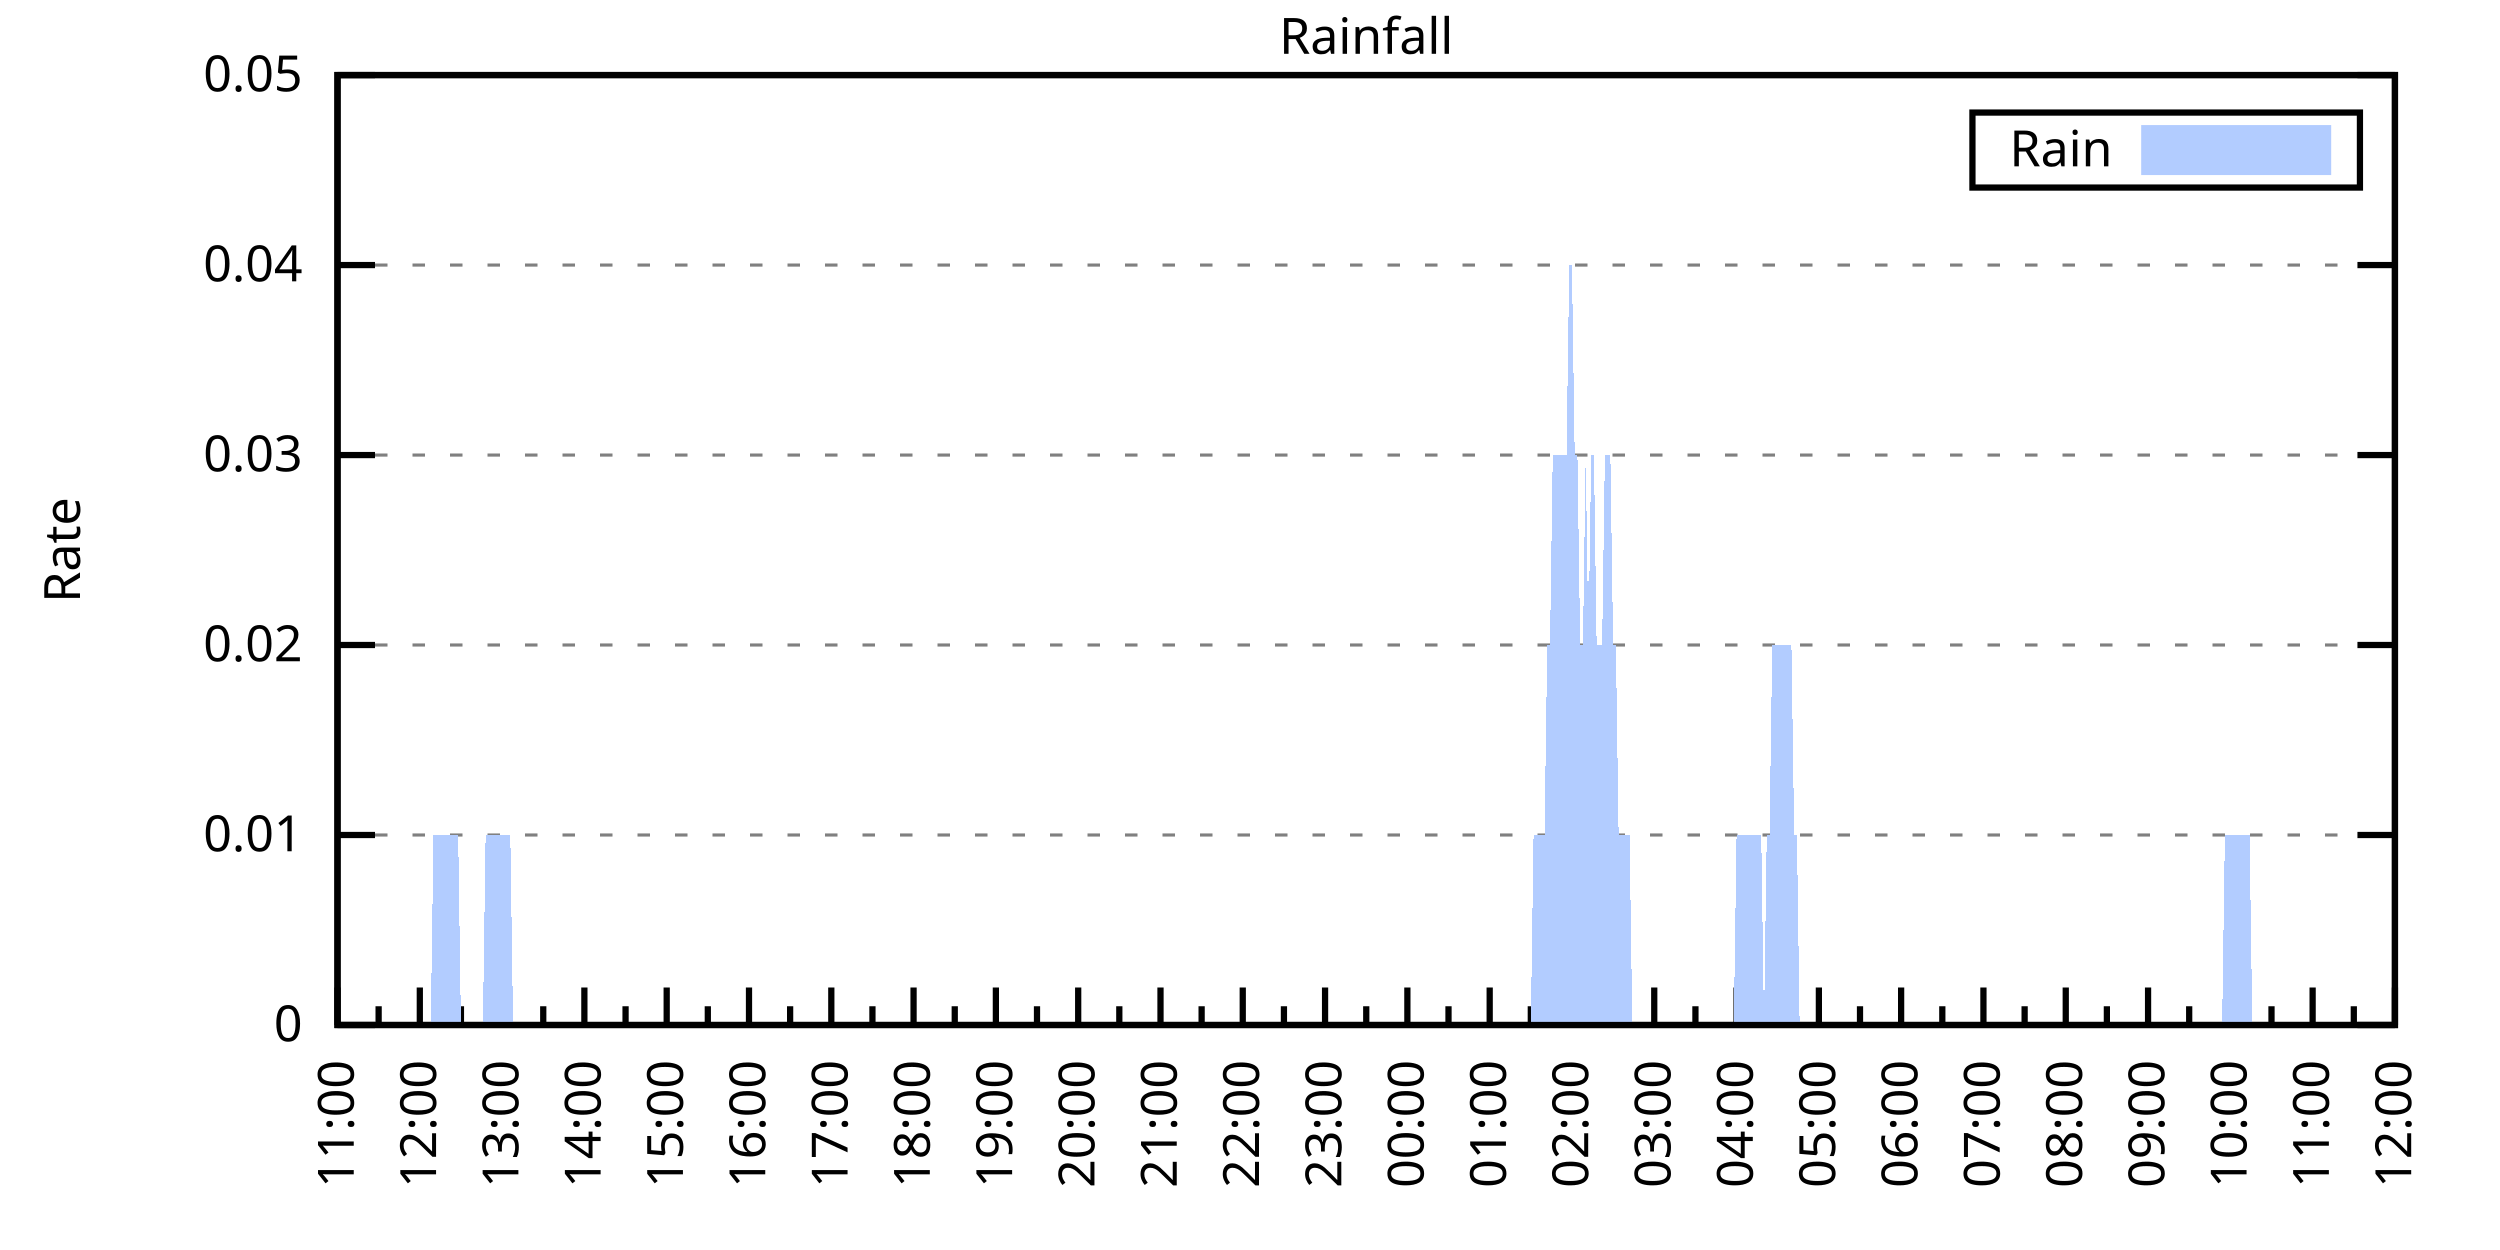
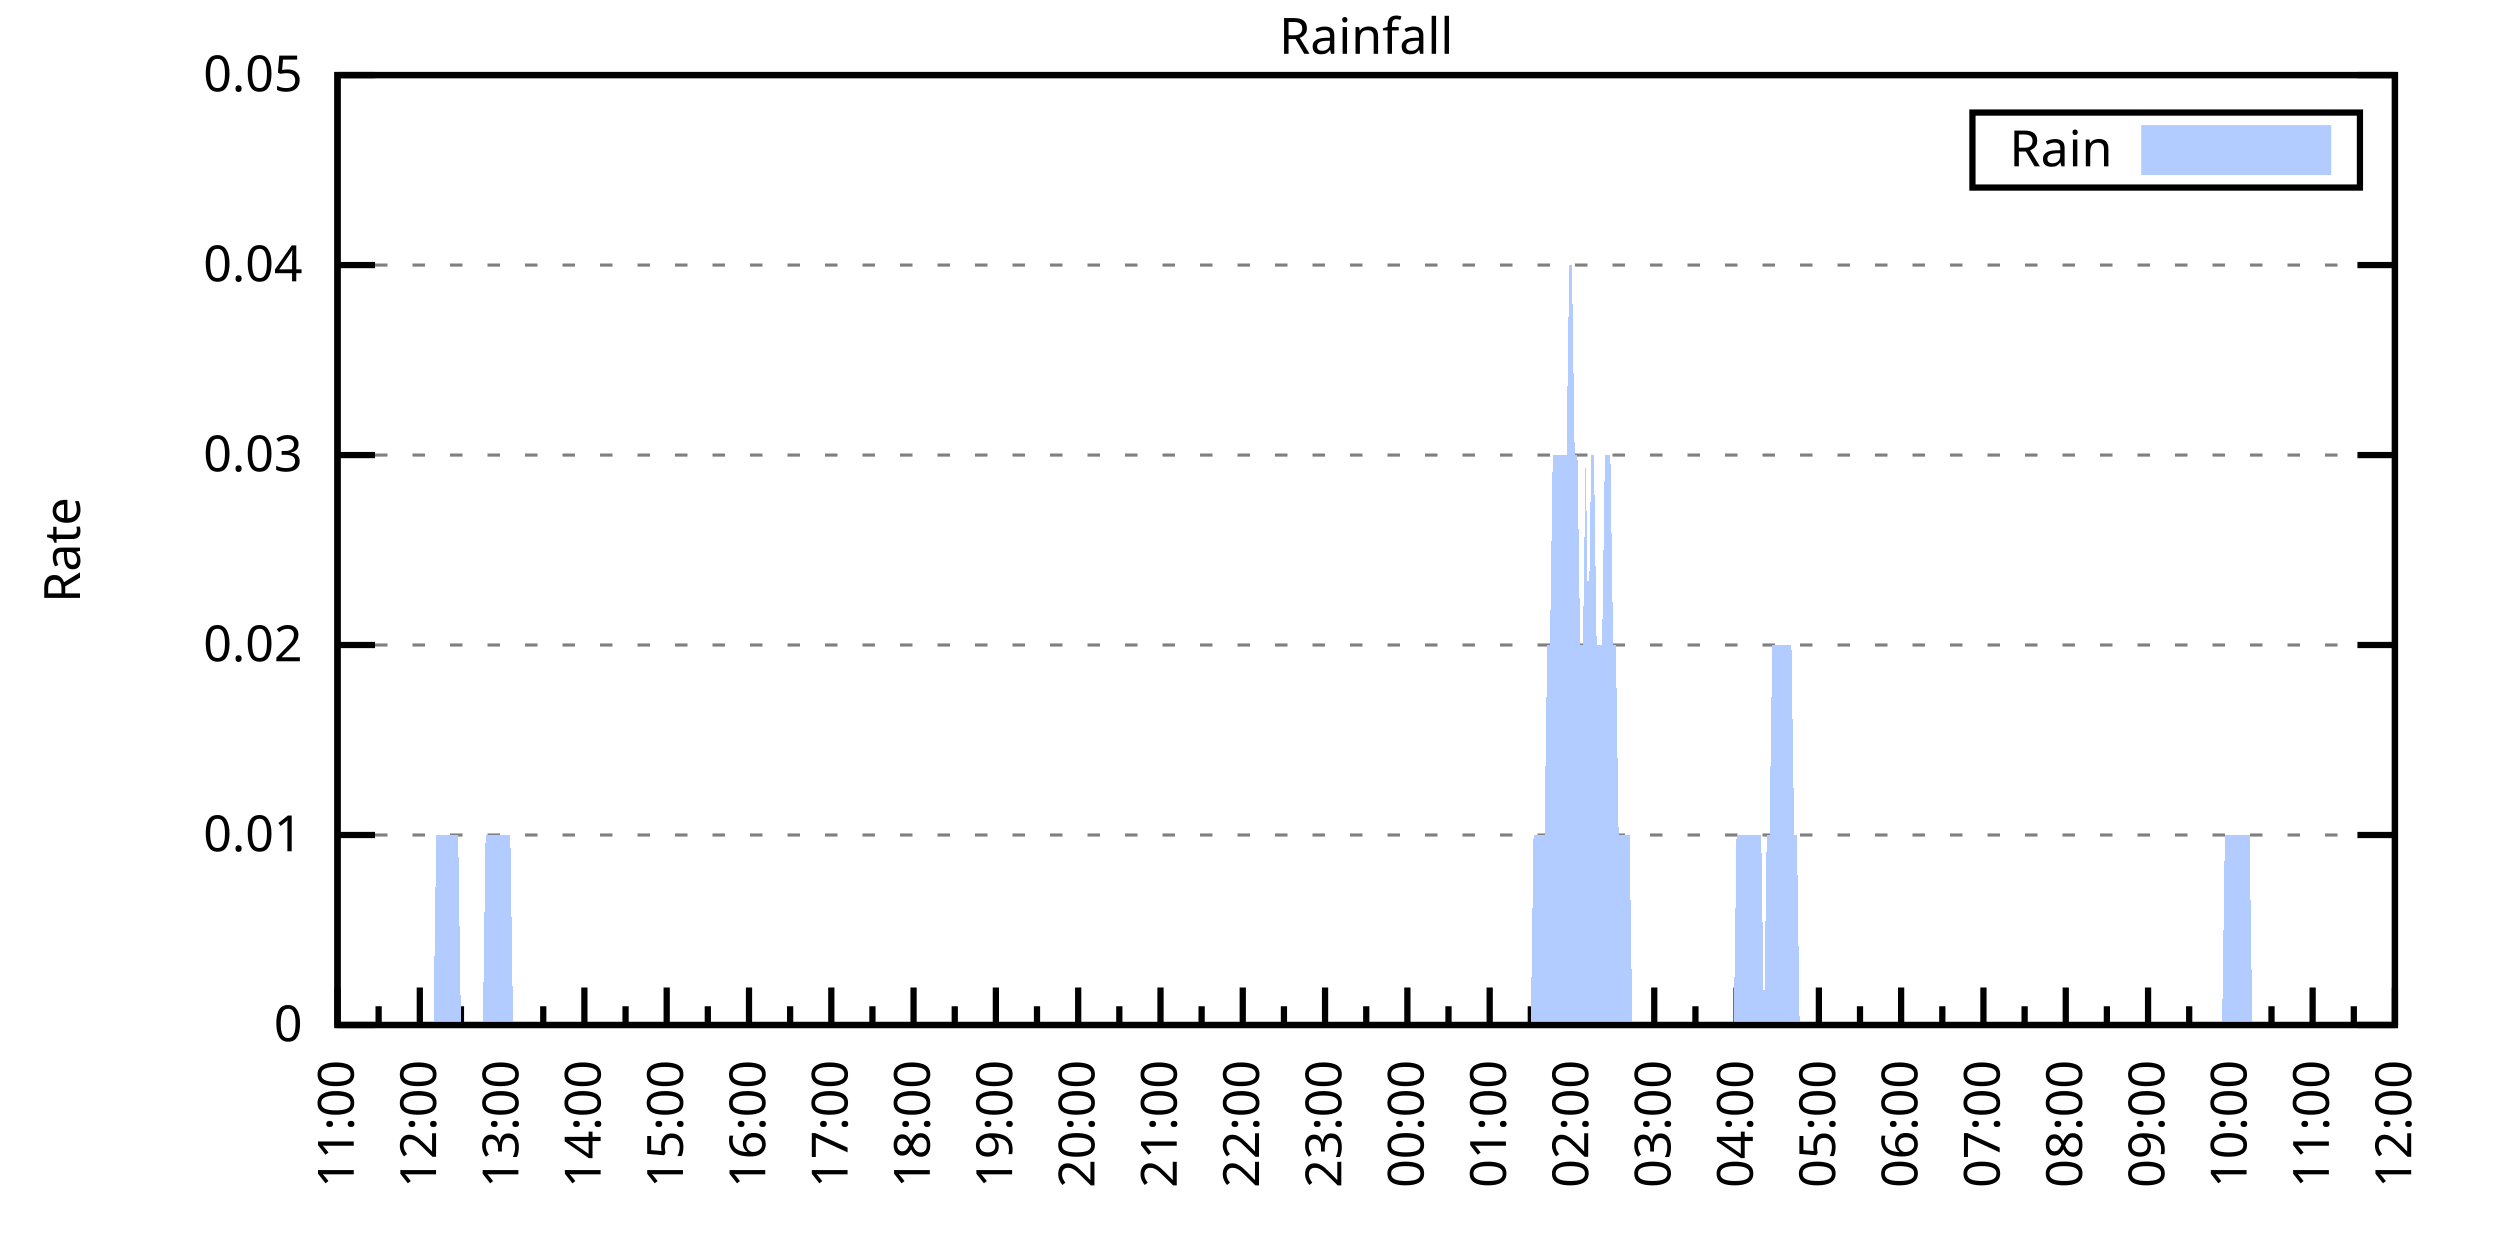
<svg xmlns="http://www.w3.org/2000/svg" xmlns:xlink="http://www.w3.org/1999/xlink" width="400" height="200" viewBox="0 0 400 200">
  <g id="gnuplot_canvas">
    <rect x="0" y="0" width="400" height="200" fill="none" />
    <defs>
      <circle id="gpDot" r="0.5" stroke-width="0.5" stroke="currentColor" />
      <path id="gpPt0" stroke-width="0.333" stroke="currentColor" d="M-1,0 h2 M0,-1 v2" />
      <path id="gpPt1" stroke-width="0.333" stroke="currentColor" d="M-1,-1 L1,1 M1,-1 L-1,1" />
      <path id="gpPt2" stroke-width="0.333" stroke="currentColor" d="M-1,0 L1,0 M0,-1 L0,1 M-1,-1 L1,1 M-1,1 L1,-1" />
      <rect id="gpPt3" stroke-width="0.333" stroke="currentColor" x="-1" y="-1" width="2" height="2" />
      <rect id="gpPt4" stroke-width="0.333" stroke="currentColor" fill="currentColor" x="-1" y="-1" width="2" height="2" />
      <circle id="gpPt5" stroke-width="0.333" stroke="currentColor" cx="0" cy="0" r="1" />
      <use xlink:href="#gpPt5" id="gpPt6" fill="currentColor" stroke="none" />
      <path id="gpPt7" stroke-width="0.333" stroke="currentColor" d="M0,-1.33 L-1.33,0.67 L1.33,0.67 z" />
      <use xlink:href="#gpPt7" id="gpPt8" fill="currentColor" stroke="none" />
      <use xlink:href="#gpPt7" id="gpPt9" stroke="currentColor" transform="rotate(180)" />
      <use xlink:href="#gpPt9" id="gpPt10" fill="currentColor" stroke="none" />
      <use xlink:href="#gpPt3" id="gpPt11" stroke="currentColor" transform="rotate(45)" />
      <use xlink:href="#gpPt11" id="gpPt12" fill="currentColor" stroke="none" />
      <path id="gpPt13" stroke-width="0.333" stroke="currentColor" d="M0,1.330 L1.265,0.411 L0.782,-1.067 L-0.782,-1.076 L-1.265,0.411 z" />
      <use xlink:href="#gpPt13" id="gpPt14" fill="currentColor" stroke="none" />
      <filter id="textbox" filterUnits="objectBoundingBox" x="0" y="0" height="1" width="1">
        <feFlood flood-color="white" flood-opacity="1" result="bgnd" />
        <feComposite in="SourceGraphic" in2="bgnd" operator="atop" />
      </filter>
      <filter id="greybox" filterUnits="objectBoundingBox" x="0" y="0" height="1" width="1">
        <feFlood flood-color="lightgrey" flood-opacity="1" result="grey" />
        <feComposite in="SourceGraphic" in2="grey" operator="atop" />
      </filter>
    </defs>
    <g fill="none" color="white" stroke="currentColor" stroke-width="1.00" stroke-linecap="butt" stroke-linejoin="miter">
</g>
    <g fill="none" color="black" stroke="currentColor" stroke-width="1.00" stroke-linecap="butt" stroke-linejoin="miter">
      <g stroke="none" shape-rendering="crispEdges">
        <polygon fill="rgb(255, 255, 255)" points="54.00,164.00 383.18,164.00 383.18,12.02 54.00,12.02 " />
      </g>
    </g>
    <g fill="none" color="black" stroke="currentColor" stroke-width="1.00" stroke-linecap="butt" stroke-linejoin="miter">
</g>
    <g fill="none" color="black" stroke="black" stroke-width="0.50" stroke-linecap="butt" stroke-linejoin="miter">
</g>
    <g fill="none" color="gray" stroke="currentColor" stroke-width="0.50" stroke-linecap="butt" stroke-linejoin="miter">
      <path stroke="gray" stroke-dasharray="2,4" class="gridline" d="M54.00,164.00 L383.19,164.00  " />
    </g>
    <g fill="none" color="gray" stroke="gray" stroke-width="1.00" stroke-linecap="butt" stroke-linejoin="miter">
</g>
    <g fill="none" color="black" stroke="currentColor" stroke-width="1.00" stroke-linecap="butt" stroke-linejoin="miter">
      <path stroke="black" d="M54.00,164.00 L60.00,164.00 M383.19,164.00 L377.19,164.00  " />
      <g transform="translate(48.40,166.60)" stroke="none" fill="black" font-family="Sans" font-size="8.00" text-anchor="end">
        <text>
          <tspan font-family="Sans"> 0</tspan>
        </text>
      </g>
    </g>
    <g fill="none" color="black" stroke="currentColor" stroke-width="1.00" stroke-linecap="butt" stroke-linejoin="miter">
</g>
    <g fill="none" color="black" stroke="black" stroke-width="0.50" stroke-linecap="butt" stroke-linejoin="miter">
</g>
    <g fill="none" color="gray" stroke="currentColor" stroke-width="0.50" stroke-linecap="butt" stroke-linejoin="miter">
      <path stroke="gray" stroke-dasharray="2,4" class="gridline" d="M54.00,133.60 L383.19,133.60  " />
    </g>
    <g fill="none" color="gray" stroke="gray" stroke-width="1.00" stroke-linecap="butt" stroke-linejoin="miter">
</g>
    <g fill="none" color="black" stroke="currentColor" stroke-width="1.00" stroke-linecap="butt" stroke-linejoin="miter">
      <path stroke="black" d="M54.00,133.60 L60.00,133.60 M383.19,133.60 L377.19,133.60  " />
      <g transform="translate(48.40,136.20)" stroke="none" fill="black" font-family="Sans" font-size="8.00" text-anchor="end">
        <text>
          <tspan font-family="Sans"> 0.01</tspan>
        </text>
      </g>
    </g>
    <g fill="none" color="black" stroke="currentColor" stroke-width="1.00" stroke-linecap="butt" stroke-linejoin="miter">
</g>
    <g fill="none" color="black" stroke="black" stroke-width="0.50" stroke-linecap="butt" stroke-linejoin="miter">
</g>
    <g fill="none" color="gray" stroke="currentColor" stroke-width="0.50" stroke-linecap="butt" stroke-linejoin="miter">
      <path stroke="gray" stroke-dasharray="2,4" class="gridline" d="M54.00,103.20 L383.19,103.20  " />
    </g>
    <g fill="none" color="gray" stroke="gray" stroke-width="1.00" stroke-linecap="butt" stroke-linejoin="miter">
</g>
    <g fill="none" color="black" stroke="currentColor" stroke-width="1.00" stroke-linecap="butt" stroke-linejoin="miter">
      <path stroke="black" d="M54.00,103.20 L60.00,103.20 M383.19,103.20 L377.19,103.20  " />
      <g transform="translate(48.40,105.80)" stroke="none" fill="black" font-family="Sans" font-size="8.00" text-anchor="end">
        <text>
          <tspan font-family="Sans"> 0.02</tspan>
        </text>
      </g>
    </g>
    <g fill="none" color="black" stroke="currentColor" stroke-width="1.00" stroke-linecap="butt" stroke-linejoin="miter">
</g>
    <g fill="none" color="black" stroke="black" stroke-width="0.50" stroke-linecap="butt" stroke-linejoin="miter">
</g>
    <g fill="none" color="gray" stroke="currentColor" stroke-width="0.50" stroke-linecap="butt" stroke-linejoin="miter">
      <path stroke="gray" stroke-dasharray="2,4" class="gridline" d="M54.00,72.81 L383.19,72.81  " />
    </g>
    <g fill="none" color="gray" stroke="gray" stroke-width="1.00" stroke-linecap="butt" stroke-linejoin="miter">
</g>
    <g fill="none" color="black" stroke="currentColor" stroke-width="1.00" stroke-linecap="butt" stroke-linejoin="miter">
      <path stroke="black" d="M54.00,72.81 L60.00,72.81 M383.19,72.81 L377.19,72.81  " />
      <g transform="translate(48.40,75.41)" stroke="none" fill="black" font-family="Sans" font-size="8.00" text-anchor="end">
        <text>
          <tspan font-family="Sans"> 0.03</tspan>
        </text>
      </g>
    </g>
    <g fill="none" color="black" stroke="currentColor" stroke-width="1.00" stroke-linecap="butt" stroke-linejoin="miter">
</g>
    <g fill="none" color="black" stroke="black" stroke-width="0.50" stroke-linecap="butt" stroke-linejoin="miter">
</g>
    <g fill="none" color="gray" stroke="currentColor" stroke-width="0.50" stroke-linecap="butt" stroke-linejoin="miter">
      <path stroke="gray" stroke-dasharray="2,4" class="gridline" d="M54.00,42.41 L383.19,42.41  " />
    </g>
    <g fill="none" color="gray" stroke="gray" stroke-width="1.00" stroke-linecap="butt" stroke-linejoin="miter">
</g>
    <g fill="none" color="black" stroke="currentColor" stroke-width="1.00" stroke-linecap="butt" stroke-linejoin="miter">
      <path stroke="black" d="M54.00,42.41 L60.00,42.41 M383.19,42.41 L377.19,42.41  " />
      <g transform="translate(48.40,45.01)" stroke="none" fill="black" font-family="Sans" font-size="8.00" text-anchor="end">
        <text>
          <tspan font-family="Sans"> 0.04</tspan>
        </text>
      </g>
    </g>
    <g fill="none" color="black" stroke="currentColor" stroke-width="1.00" stroke-linecap="butt" stroke-linejoin="miter">
</g>
    <g fill="none" color="black" stroke="black" stroke-width="0.50" stroke-linecap="butt" stroke-linejoin="miter">
</g>
    <g fill="none" color="gray" stroke="currentColor" stroke-width="0.50" stroke-linecap="butt" stroke-linejoin="miter">
      <path stroke="gray" stroke-dasharray="2,4" class="gridline" d="M54.00,12.01 L383.19,12.01  " />
    </g>
    <g fill="none" color="gray" stroke="gray" stroke-width="1.00" stroke-linecap="butt" stroke-linejoin="miter">
</g>
    <g fill="none" color="black" stroke="currentColor" stroke-width="1.00" stroke-linecap="butt" stroke-linejoin="miter">
      <path stroke="black" d="M54.00,12.01 L60.00,12.01 M383.19,12.01 L377.19,12.01  " />
      <g transform="translate(48.40,14.61)" stroke="none" fill="black" font-family="Sans" font-size="8.00" text-anchor="end">
        <text>
          <tspan font-family="Sans"> 0.05</tspan>
        </text>
      </g>
    </g>
    <g fill="none" color="black" stroke="currentColor" stroke-width="1.00" stroke-linecap="butt" stroke-linejoin="miter">
      <path stroke="black" d="M54.00,164.00 L54.00,158.00  " />
      <g transform="translate(56.60,169.60) rotate(270)" stroke="none" fill="black" font-family="Sans" font-size="8.00" text-anchor="end">
        <text>
          <tspan font-family="Sans">11:00</tspan>
        </text>
      </g>
    </g>
    <g fill="none" color="black" stroke="currentColor" stroke-width="1.00" stroke-linecap="butt" stroke-linejoin="miter">
      <path stroke="black" d="M60.58,164.00 L60.58,161.00 M67.17,164.00 L67.17,158.00  " />
      <g transform="translate(69.77,169.60) rotate(270)" stroke="none" fill="black" font-family="Sans" font-size="8.00" text-anchor="end">
        <text>
          <tspan font-family="Sans">12:00</tspan>
        </text>
      </g>
    </g>
    <g fill="none" color="black" stroke="currentColor" stroke-width="1.00" stroke-linecap="butt" stroke-linejoin="miter">
      <path stroke="black" d="M73.75,164.00 L73.75,161.00 M80.34,164.00 L80.34,158.00  " />
      <g transform="translate(82.94,169.60) rotate(270)" stroke="none" fill="black" font-family="Sans" font-size="8.00" text-anchor="end">
        <text>
          <tspan font-family="Sans">13:00</tspan>
        </text>
      </g>
    </g>
    <g fill="none" color="black" stroke="currentColor" stroke-width="1.00" stroke-linecap="butt" stroke-linejoin="miter">
      <path stroke="black" d="M86.92,164.00 L86.92,161.00 M93.50,164.00 L93.50,158.00  " />
      <g transform="translate(96.10,169.60) rotate(270)" stroke="none" fill="black" font-family="Sans" font-size="8.00" text-anchor="end">
        <text>
          <tspan font-family="Sans">14:00</tspan>
        </text>
      </g>
    </g>
    <g fill="none" color="black" stroke="currentColor" stroke-width="1.00" stroke-linecap="butt" stroke-linejoin="miter">
      <path stroke="black" d="M100.09,164.00 L100.09,161.00 M106.67,164.00 L106.67,158.00  " />
      <g transform="translate(109.27,169.60) rotate(270)" stroke="none" fill="black" font-family="Sans" font-size="8.00" text-anchor="end">
        <text>
          <tspan font-family="Sans">15:00</tspan>
        </text>
      </g>
    </g>
    <g fill="none" color="black" stroke="currentColor" stroke-width="1.00" stroke-linecap="butt" stroke-linejoin="miter">
      <path stroke="black" d="M113.25,164.00 L113.25,161.00 M119.84,164.00 L119.84,158.00  " />
      <g transform="translate(122.44,169.60) rotate(270)" stroke="none" fill="black" font-family="Sans" font-size="8.00" text-anchor="end">
        <text>
          <tspan font-family="Sans">16:00</tspan>
        </text>
      </g>
    </g>
    <g fill="none" color="black" stroke="currentColor" stroke-width="1.00" stroke-linecap="butt" stroke-linejoin="miter">
      <path stroke="black" d="M126.42,164.00 L126.42,161.00 M133.01,164.00 L133.01,158.00  " />
      <g transform="translate(135.61,169.60) rotate(270)" stroke="none" fill="black" font-family="Sans" font-size="8.00" text-anchor="end">
        <text>
          <tspan font-family="Sans">17:00</tspan>
        </text>
      </g>
    </g>
    <g fill="none" color="black" stroke="currentColor" stroke-width="1.00" stroke-linecap="butt" stroke-linejoin="miter">
      <path stroke="black" d="M139.59,164.00 L139.59,161.00 M146.17,164.00 L146.17,158.00  " />
      <g transform="translate(148.77,169.60) rotate(270)" stroke="none" fill="black" font-family="Sans" font-size="8.00" text-anchor="end">
        <text>
          <tspan font-family="Sans">18:00</tspan>
        </text>
      </g>
    </g>
    <g fill="none" color="black" stroke="currentColor" stroke-width="1.00" stroke-linecap="butt" stroke-linejoin="miter">
      <path stroke="black" d="M152.76,164.00 L152.76,161.00 M159.34,164.00 L159.34,158.00  " />
      <g transform="translate(161.94,169.60) rotate(270)" stroke="none" fill="black" font-family="Sans" font-size="8.00" text-anchor="end">
        <text>
          <tspan font-family="Sans">19:00</tspan>
        </text>
      </g>
    </g>
    <g fill="none" color="black" stroke="currentColor" stroke-width="1.00" stroke-linecap="butt" stroke-linejoin="miter">
      <path stroke="black" d="M165.92,164.00 L165.92,161.00 M172.51,164.00 L172.51,158.00  " />
      <g transform="translate(175.11,169.60) rotate(270)" stroke="none" fill="black" font-family="Sans" font-size="8.00" text-anchor="end">
        <text>
          <tspan font-family="Sans">20:00</tspan>
        </text>
      </g>
    </g>
    <g fill="none" color="black" stroke="currentColor" stroke-width="1.00" stroke-linecap="butt" stroke-linejoin="miter">
      <path stroke="black" d="M179.09,164.00 L179.09,161.00 M185.68,164.00 L185.68,158.00  " />
      <g transform="translate(188.28,169.60) rotate(270)" stroke="none" fill="black" font-family="Sans" font-size="8.00" text-anchor="end">
        <text>
          <tspan font-family="Sans">21:00</tspan>
        </text>
      </g>
    </g>
    <g fill="none" color="black" stroke="currentColor" stroke-width="1.00" stroke-linecap="butt" stroke-linejoin="miter">
      <path stroke="black" d="M192.26,164.00 L192.26,161.00 M198.84,164.00 L198.84,158.00  " />
      <g transform="translate(201.44,169.60) rotate(270)" stroke="none" fill="black" font-family="Sans" font-size="8.00" text-anchor="end">
        <text>
          <tspan font-family="Sans">22:00</tspan>
        </text>
      </g>
    </g>
    <g fill="none" color="black" stroke="currentColor" stroke-width="1.00" stroke-linecap="butt" stroke-linejoin="miter">
      <path stroke="black" d="M205.43,164.00 L205.43,161.00 M212.01,164.00 L212.01,158.00  " />
      <g transform="translate(214.61,169.60) rotate(270)" stroke="none" fill="black" font-family="Sans" font-size="8.00" text-anchor="end">
        <text>
          <tspan font-family="Sans">23:00</tspan>
        </text>
      </g>
    </g>
    <g fill="none" color="black" stroke="currentColor" stroke-width="1.00" stroke-linecap="butt" stroke-linejoin="miter">
      <path stroke="black" d="M218.60,164.00 L218.60,161.00 M225.18,164.00 L225.18,158.00  " />
      <g transform="translate(227.78,169.60) rotate(270)" stroke="none" fill="black" font-family="Sans" font-size="8.00" text-anchor="end">
        <text>
          <tspan font-family="Sans">00:00</tspan>
        </text>
      </g>
    </g>
    <g fill="none" color="black" stroke="currentColor" stroke-width="1.00" stroke-linecap="butt" stroke-linejoin="miter">
      <path stroke="black" d="M231.76,164.00 L231.76,161.00 M238.35,164.00 L238.35,158.00  " />
      <g transform="translate(240.95,169.60) rotate(270)" stroke="none" fill="black" font-family="Sans" font-size="8.00" text-anchor="end">
        <text>
          <tspan font-family="Sans">01:00</tspan>
        </text>
      </g>
    </g>
    <g fill="none" color="black" stroke="currentColor" stroke-width="1.00" stroke-linecap="butt" stroke-linejoin="miter">
      <path stroke="black" d="M244.93,164.00 L244.93,161.00 M251.51,164.00 L251.51,158.00  " />
      <g transform="translate(254.11,169.60) rotate(270)" stroke="none" fill="black" font-family="Sans" font-size="8.00" text-anchor="end">
        <text>
          <tspan font-family="Sans">02:00</tspan>
        </text>
      </g>
    </g>
    <g fill="none" color="black" stroke="currentColor" stroke-width="1.00" stroke-linecap="butt" stroke-linejoin="miter">
      <path stroke="black" d="M258.10,164.00 L258.10,161.00 M264.68,164.00 L264.68,158.00  " />
      <g transform="translate(267.28,169.60) rotate(270)" stroke="none" fill="black" font-family="Sans" font-size="8.00" text-anchor="end">
        <text>
          <tspan font-family="Sans">03:00</tspan>
        </text>
      </g>
    </g>
    <g fill="none" color="black" stroke="currentColor" stroke-width="1.00" stroke-linecap="butt" stroke-linejoin="miter">
      <path stroke="black" d="M271.27,164.00 L271.27,161.00 M277.85,164.00 L277.85,158.00  " />
      <g transform="translate(280.45,169.60) rotate(270)" stroke="none" fill="black" font-family="Sans" font-size="8.00" text-anchor="end">
        <text>
          <tspan font-family="Sans">04:00</tspan>
        </text>
      </g>
    </g>
    <g fill="none" color="black" stroke="currentColor" stroke-width="1.00" stroke-linecap="butt" stroke-linejoin="miter">
      <path stroke="black" d="M284.43,164.00 L284.43,161.00 M291.02,164.00 L291.02,158.00  " />
      <g transform="translate(293.62,169.60) rotate(270)" stroke="none" fill="black" font-family="Sans" font-size="8.00" text-anchor="end">
        <text>
          <tspan font-family="Sans">05:00</tspan>
        </text>
      </g>
    </g>
    <g fill="none" color="black" stroke="currentColor" stroke-width="1.00" stroke-linecap="butt" stroke-linejoin="miter">
      <path stroke="black" d="M297.60,164.00 L297.60,161.00 M304.18,164.00 L304.18,158.00  " />
      <g transform="translate(306.78,169.60) rotate(270)" stroke="none" fill="black" font-family="Sans" font-size="8.00" text-anchor="end">
        <text>
          <tspan font-family="Sans">06:00</tspan>
        </text>
      </g>
    </g>
    <g fill="none" color="black" stroke="currentColor" stroke-width="1.00" stroke-linecap="butt" stroke-linejoin="miter">
      <path stroke="black" d="M310.77,164.00 L310.77,161.00 M317.35,164.00 L317.35,158.00  " />
      <g transform="translate(319.95,169.60) rotate(270)" stroke="none" fill="black" font-family="Sans" font-size="8.00" text-anchor="end">
        <text>
          <tspan font-family="Sans">07:00</tspan>
        </text>
      </g>
    </g>
    <g fill="none" color="black" stroke="currentColor" stroke-width="1.00" stroke-linecap="butt" stroke-linejoin="miter">
      <path stroke="black" d="M323.94,164.00 L323.94,161.00 M330.52,164.00 L330.52,158.00  " />
      <g transform="translate(333.12,169.60) rotate(270)" stroke="none" fill="black" font-family="Sans" font-size="8.00" text-anchor="end">
        <text>
          <tspan font-family="Sans">08:00</tspan>
        </text>
      </g>
    </g>
    <g fill="none" color="black" stroke="currentColor" stroke-width="1.00" stroke-linecap="butt" stroke-linejoin="miter">
      <path stroke="black" d="M337.10,164.00 L337.10,161.00 M343.69,164.00 L343.69,158.00  " />
      <g transform="translate(346.29,169.60) rotate(270)" stroke="none" fill="black" font-family="Sans" font-size="8.00" text-anchor="end">
        <text>
          <tspan font-family="Sans">09:00</tspan>
        </text>
      </g>
    </g>
    <g fill="none" color="black" stroke="currentColor" stroke-width="1.00" stroke-linecap="butt" stroke-linejoin="miter">
      <path stroke="black" d="M350.27,164.00 L350.27,161.00 M356.85,164.00 L356.85,158.00  " />
      <g transform="translate(359.45,169.60) rotate(270)" stroke="none" fill="black" font-family="Sans" font-size="8.00" text-anchor="end">
        <text>
          <tspan font-family="Sans">10:00</tspan>
        </text>
      </g>
    </g>
    <g fill="none" color="black" stroke="currentColor" stroke-width="1.00" stroke-linecap="butt" stroke-linejoin="miter">
      <path stroke="black" d="M363.44,164.00 L363.44,161.00 M370.02,164.00 L370.02,158.00  " />
      <g transform="translate(372.62,169.60) rotate(270)" stroke="none" fill="black" font-family="Sans" font-size="8.00" text-anchor="end">
        <text>
          <tspan font-family="Sans">11:00</tspan>
        </text>
      </g>
    </g>
    <g fill="none" color="black" stroke="currentColor" stroke-width="1.00" stroke-linecap="butt" stroke-linejoin="miter">
      <path stroke="black" d="M376.61,164.00 L376.61,161.00 M383.19,164.00 L383.19,158.00  " />
      <g transform="translate(385.79,169.60) rotate(270)" stroke="none" fill="black" font-family="Sans" font-size="8.00" text-anchor="end">
        <text>
          <tspan font-family="Sans">12:00</tspan>
        </text>
      </g>
    </g>
    <g fill="none" color="black" stroke="currentColor" stroke-width="1.00" stroke-linecap="butt" stroke-linejoin="miter">
</g>
    <g fill="none" color="black" stroke="currentColor" stroke-width="1.00" stroke-linecap="butt" stroke-linejoin="miter">
      <path stroke="black" d="M54.00,12.01 L54.00,164.00 L383.19,164.00 L383.19,12.01 L54.00,12.01 Z  " />
    </g>
    <g fill="none" color="black" stroke="currentColor" stroke-width="1.00" stroke-linecap="butt" stroke-linejoin="miter">
      <g transform="translate(12.80,88.01) rotate(270)" stroke="none" fill="black" font-family="Sans" font-size="8.00" text-anchor="middle">
        <text>
          <tspan font-family="Sans">Rate</tspan>
        </text>
      </g>
    </g>
    <g fill="none" color="black" stroke="currentColor" stroke-width="1.00" stroke-linecap="butt" stroke-linejoin="miter">
</g>
    <g fill="none" color="black" stroke="currentColor" stroke-width="1.00" stroke-linecap="butt" stroke-linejoin="miter">
      <path stroke="black" d="M315.59,30.01 L315.59,18.01 L377.59,18.01 L377.59,30.01 L315.59,30.01 Z  " />
    </g>
    <g id="Rainfall_plot_1">
      <g fill="none" color="white" stroke="black" stroke-width="2.00" stroke-linecap="butt" stroke-linejoin="miter">
</g>
      <g fill="none" color="black" stroke="currentColor" stroke-width="2.00" stroke-linecap="butt" stroke-linejoin="miter">
        <g transform="translate(337.99,26.61)" stroke="none" fill="black" font-family="Sans" font-size="8.00" text-anchor="end">
          <text>
            <tspan font-family="Sans">Rain</tspan>
          </text>
        </g>
      </g>
      <g fill="none" color="black" stroke="currentColor" stroke-width="2.00" stroke-linecap="butt" stroke-linejoin="miter">
        <g stroke="none" shape-rendering="crispEdges">
          <polygon fill="rgb(178, 204, 255)" points="343.59,27.01 371.99,27.01 371.99,21.01 343.59,21.01 " />
        </g>
        <path stroke="rgb(178, 204, 255)" d="M343.59,27.01 L371.99,27.01 L371.99,21.01 L343.59,21.01 L343.59,27.01 Z  " />
      </g>
      <g fill="none" color="black" stroke="currentColor" stroke-width="2.00" stroke-linecap="butt" stroke-linejoin="miter">
        <g stroke="none" shape-rendering="crispEdges">
-           <polygon fill="rgb(178, 204, 255)" points="63.22,164.00 63.66,164.00 64.10,164.00 64.53,164.00 64.97,164.00 65.41,164.00 65.85,164.00 66.29,164.00 66.73,164.00 67.17,164.00 67.61,164.00 68.05,164.00 68.48,164.00 68.92,164.00 69.36,133.60 69.80,133.60 70.24,133.60 70.68,133.60 71.12,133.60 71.56,133.60 72.00,133.60 72.43,133.60 72.87,133.60 73.31,133.60 73.75,164.00 74.19,164.00 74.63,164.00 75.07,164.00 75.51,164.00 75.95,164.00 76.38,164.00 76.82,164.00 77.26,164.00 77.70,133.60 78.14,133.60 78.58,133.60 79.02,133.60 79.46,133.60 79.90,133.60 80.34,133.60 80.77,133.60 81.21,133.60 81.65,133.60 82.09,164.00 82.53,164.00 82.97,164.00 83.41,164.00 83.85,164.00 84.29,164.00 84.72,164.00 85.16,164.00 85.60,164.00 86.04,164.00 86.48,164.00 86.92,164.00 87.36,164.00 87.80,164.00 88.24,164.00 88.67,164.00 89.11,164.00 89.55,164.00 89.99,164.00 90.43,164.00 90.87,164.00 91.31,164.00 91.75,164.00 92.19,164.00 92.62,164.00 93.06,164.00 93.50,164.00 93.94,164.00 94.38,164.00 94.82,164.00 95.26,164.00 95.70,164.00 96.14,164.00 96.58,164.00 97.01,164.00 97.45,164.00 97.89,164.00 98.33,164.00 98.77,164.00 99.21,164.00 99.65,164.00 100.09,164.00 100.53,164.00 100.96,164.00 101.40,164.00 101.84,164.00 102.28,164.00 102.72,164.00 103.16,164.00 103.60,164.00 104.04,164.00 104.48,164.00 104.91,164.00 105.35,164.00 105.79,164.00 106.23,164.00 106.67,164.00 107.11,164.00 107.55,164.00 107.99,164.00 108.43,164.00 108.87,164.00 109.30,164.00 109.74,164.00 110.18,164.00 110.62,164.00 111.06,164.00 111.50,164.00 111.94,164.00 112.38,164.00 112.82,164.00 113.25,164.00 113.69,164.00 114.13,164.00 114.57,164.00 115.01,164.00 115.45,164.00 115.89,164.00 116.33,164.00 116.77,164.00 117.20,164.00 117.64,164.00 118.08,164.00 118.52,164.00 118.96,164.00 119.40,164.00 119.84,164.00 120.28,164.00 120.72,164.00 121.15,164.00 121.59,164.00 122.03,164.00 122.47,164.00 122.91,164.00 123.35,164.00 123.79,164.00 124.23,164.00 124.67,164.00 125.11,164.00 125.54,164.00 125.98,164.00 126.42,164.00 126.86,164.00 127.30,164.00 127.74,164.00 128.18,164.00 128.62,164.00 129.06,164.00 129.49,164.00 129.93,164.00 130.37,164.00 130.81,164.00 131.25,164.00 131.69,164.00 132.13,164.00 132.57,164.00 133.01,164.00 133.44,164.00 133.88,164.00 134.32,164.00 134.76,164.00 135.20,164.00 135.64,164.00 136.08,164.00 136.52,164.00 136.96,164.00 137.39,164.00 137.83,164.00 138.27,164.00 138.71,164.00 139.15,164.00 139.59,164.00 140.03,164.00 140.47,164.00 140.91,164.00 141.35,164.00 141.78,164.00 142.22,164.00 142.66,164.00 143.10,164.00 143.54,164.00 143.98,164.00 144.42,164.00 144.86,164.00 145.30,164.00 145.73,164.00 146.17,164.00 146.61,164.00 147.05,164.00 147.49,164.00 147.93,164.00 148.37,164.00 148.81,164.00 149.25,164.00 149.68,164.00 150.12,164.00 150.56,164.00 151.00,164.00 151.44,164.00 151.88,164.00 152.32,164.00 152.76,164.00 153.20,164.00 153.63,164.00 154.07,164.00 154.51,164.00 154.95,164.00 155.39,164.00 155.83,164.00 156.27,164.00 156.71,164.00 157.15,164.00 157.59,164.00 158.02,164.00 158.46,164.00 158.90,164.00 159.34,164.00 159.78,164.00 160.22,164.00 160.66,164.00 161.10,164.00 161.54,164.00 161.97,164.00 162.41,164.00 162.85,164.00 163.29,164.00 163.73,164.00 164.17,164.00 164.61,164.00 165.05,164.00 165.49,164.00 165.92,164.00 166.36,164.00 166.80,164.00 167.24,164.00 167.68,164.00 168.12,164.00 168.56,164.00 169.00,164.00 169.44,164.00 169.87,164.00 170.31,164.00 170.75,164.00 171.19,164.00 171.63,164.00 172.07,164.00 172.51,164.00 172.95,164.00 173.39,164.00 173.83,164.00 174.26,164.00 174.70,164.00 175.14,164.00 175.58,164.00 176.02,164.00 176.46,164.00 176.90,164.00 177.34,164.00 177.78,164.00 178.21,164.00 178.65,164.00 179.09,164.00 179.53,164.00 179.97,164.00 180.41,164.00 180.85,164.00 181.29,164.00 181.73,164.00 182.16,164.00 182.60,164.00 183.04,164.00 183.48,164.00 183.92,164.00 184.36,164.00 184.80,164.00 185.24,164.00 185.68,164.00 186.11,164.00 186.55,164.00 186.99,164.00 187.43,164.00 187.87,164.00 188.31,164.00 188.75,164.00 189.19,164.00 189.63,164.00 190.07,164.00 190.50,164.00 190.94,164.00 191.38,164.00 191.82,164.00 192.26,164.00 192.70,164.00 193.14,164.00 193.58,164.00 194.02,164.00 194.45,164.00 194.89,164.00 195.33,164.00 195.77,164.00 196.21,164.00 196.65,164.00 197.09,164.00 197.53,164.00 197.97,164.00 198.40,164.00 198.84,164.00 199.28,164.00 199.72,164.00 200.16,164.00 200.60,164.00 201.04,164.00 201.48,164.00 201.92,164.00 202.35,164.00 202.79,164.00 203.23,164.00 203.67,164.00 204.11,164.00 204.55,164.00 204.99,164.00 205.43,164.00 205.87,164.00 206.31,164.00 206.74,164.00 207.18,164.00 207.62,164.00 208.06,164.00 208.50,164.00 208.94,164.00 209.38,164.00 209.82,164.00 210.26,164.00 210.69,164.00 211.13,164.00 211.57,164.00 212.01,164.00 212.45,164.00 212.89,164.00 213.33,164.00 213.77,164.00 214.21,164.00 214.64,164.00 215.08,164.00 215.52,164.00 215.96,164.00 216.40,164.00 216.84,164.00 217.28,164.00 217.72,164.00 218.16,164.00 218.60,164.00 219.03,164.00 219.47,164.00 219.91,164.00 220.35,164.00 220.79,164.00 221.23,164.00 221.67,164.00 222.11,164.00 222.55,164.00 222.98,164.00 223.42,164.00 223.86,164.00 224.30,164.00 224.74,164.00 225.18,164.00 225.62,164.00 226.06,164.00 226.50,164.00 226.93,164.00 227.37,164.00 227.81,164.00 228.25,164.00 228.69,164.00 229.13,164.00 229.57,164.00 230.01,164.00 230.45,164.00 230.88,164.00 231.32,164.00 231.76,164.00 232.20,164.00 232.64,164.00 233.08,164.00 233.52,164.00 233.96,164.00 234.40,164.00 234.84,164.00 235.27,164.00 235.71,164.00 236.15,164.00 236.59,164.00 237.03,164.00 237.47,164.00 237.91,164.00 238.35,164.00 238.79,164.00 239.22,164.00 239.66,164.00 240.10,164.00 240.54,164.00 240.98,164.00 241.42,164.00 241.86,164.00 242.30,164.00 242.74,164.00 243.17,164.00 243.61,164.00 244.05,164.00 244.49,164.00 244.93,164.00 245.37,133.60 245.81,133.60 246.25,133.60 246.69,133.60 247.12,133.60 247.56,103.20 248.00,103.20 248.44,72.81 248.88,72.81 249.32,72.81 249.76,72.81 250.20,72.81 250.64,72.81 251.08,42.41 251.51,42.41 251.95,72.81 252.39,72.81 252.83,103.20 253.27,103.20 253.71,72.81 254.15,103.20 254.59,72.81 255.03,72.81 255.46,103.20 255.90,103.20 256.34,103.20 256.78,72.81 257.22,72.81 257.66,72.81 258.10,103.20 258.54,103.20 258.98,133.60 259.41,133.60 259.85,133.60 260.29,133.60 260.73,133.60 261.17,164.00 261.61,164.00 262.05,164.00 262.49,164.00 262.93,164.00 263.36,164.00 263.80,164.00 264.24,164.00 264.68,164.00 265.12,164.00 265.56,164.00 266.00,164.00 266.44,164.00 266.88,164.00 267.32,164.00 267.75,164.00 268.19,164.00 268.63,164.00 269.07,164.00 269.51,164.00 269.95,164.00 270.39,164.00 270.83,164.00 271.27,164.00 271.70,164.00 272.14,164.00 272.58,164.00 273.02,164.00 273.46,164.00 273.90,164.00 274.34,164.00 274.78,164.00 275.22,164.00 275.65,164.00 276.09,164.00 276.53,164.00 276.97,164.00 277.41,164.00 277.85,133.60 278.29,133.60 278.73,133.60 279.17,133.60 279.60,133.60 280.04,133.60 280.48,133.60 280.92,133.60 281.36,133.60 281.80,133.60 282.24,164.00 282.68,133.60 283.12,133.60 283.56,103.20 283.99,103.20 284.43,103.20 284.87,103.20 285.31,103.20 285.75,103.20 286.19,103.20 286.63,103.20 287.07,133.60 287.51,133.60 287.94,164.00 288.38,164.00 288.82,164.00 289.26,164.00 289.70,164.00 290.14,164.00 290.58,164.00 291.02,164.00 291.46,164.00 291.89,164.00 292.33,164.00 292.77,164.00 293.21,164.00 293.65,164.00 294.09,164.00 294.53,164.00 294.97,164.00 295.41,164.00 295.84,164.00 296.28,164.00 296.72,164.00 297.16,164.00 297.60,164.00 298.04,164.00 298.48,164.00 298.92,164.00 299.36,164.00 299.80,164.00 300.23,164.00 300.67,164.00 301.11,164.00 301.55,164.00 301.99,164.00 302.43,164.00 302.87,164.00 303.31,164.00 303.75,164.00 304.18,164.00 304.62,164.00 305.06,164.00 305.50,164.00 305.94,164.00 306.38,164.00 306.82,164.00 307.26,164.00 307.70,164.00 308.13,164.00 308.57,164.00 309.01,164.00 309.45,164.00 309.89,164.00 310.33,164.00 310.77,164.00 311.21,164.00 311.65,164.00 312.08,164.00 312.52,164.00 312.96,164.00 313.40,164.00 313.84,164.00 314.28,164.00 314.72,164.00 315.16,164.00 315.60,164.00 316.04,164.00 316.47,164.00 316.91,164.00 317.35,164.00 317.79,164.00 318.23,164.00 318.67,164.00 319.11,164.00 319.55,164.00 319.99,164.00 320.42,164.00 320.86,164.00 321.30,164.00 321.74,164.00 322.18,164.00 322.62,164.00 323.06,164.00 323.50,164.00 323.94,164.00 324.37,164.00 324.81,164.00 325.25,164.00 325.69,164.00 326.13,164.00 326.57,164.00 327.01,164.00 327.45,164.00 327.89,164.00 328.33,164.00 328.76,164.00 329.20,164.00 329.64,164.00 330.08,164.00 330.52,164.00 330.96,164.00 331.40,164.00 331.84,164.00 332.28,164.00 332.71,164.00 333.15,164.00 333.59,164.00 334.03,164.00 334.47,164.00 334.91,164.00 335.35,164.00 335.79,164.00 336.23,164.00 336.66,164.00 337.10,164.00 337.54,164.00 337.98,164.00 338.42,164.00 338.86,164.00 339.30,164.00 339.74,164.00 340.18,164.00 340.61,164.00 341.05,164.00 341.49,164.00 341.93,164.00 342.37,164.00 342.81,164.00 343.25,164.00 343.69,164.00 344.13,164.00 344.57,164.00 345.00,164.00 345.44,164.00 345.88,164.00 346.32,164.00 346.76,164.00 347.20,164.00 347.64,164.00 348.08,164.00 348.52,164.00 348.95,164.00 349.39,164.00 349.83,164.00 350.27,164.00 350.71,164.00 351.15,164.00 351.59,164.00 352.03,164.00 352.47,164.00 352.90,164.00 353.34,164.00 353.78,164.00 354.22,164.00 354.66,164.00 355.10,164.00 355.54,164.00 355.98,133.60 356.42,133.60 356.85,133.60 357.29,133.60 357.73,133.60 358.17,133.60 358.61,133.60 359.05,133.60 359.49,133.60 359.93,133.60 360.37,164.00 360.81,164.00 361.24,164.00 361.68,164.00 362.12,164.00 362.56,164.00 363.00,164.00 363.44,164.00 363.88,164.00 364.32,164.00 364.76,164.00 365.19,164.00 365.63,164.00 366.07,164.00 366.51,164.00 366.95,164.00 367.39,164.00 367.83,164.00 368.27,164.00 368.71,164.00 369.14,164.00 369.58,164.00 370.02,164.00 370.46,164.00 370.90,164.00 371.34,164.00 371.78,164.00 372.22,164.00 372.66,164.00 373.09,164.00 373.53,164.00 373.97,164.00 374.41,164.00 374.85,164.00 375.29,164.00 375.73,164.00 376.17,164.00 376.61,164.00 377.05,164.00 377.48,164.00 377.92,164.00 378.36,164.00 378.80,164.00 378.80,164.00 63.22,164.00 " />
+           <polygon fill="rgb(178, 204, 255)" points="65.41,164.00 65.85,164.00 66.29,164.00 66.73,164.00 67.17,164.00 67.61,164.00 68.05,164.00 68.48,164.00 68.92,164.00 69.36,164.00 69.80,133.60 70.24,133.60 70.68,133.60 71.12,133.60 71.56,133.60 72.00,133.60 72.43,133.60 72.87,133.60 73.31,133.60 73.75,164.00 74.19,164.00 74.63,164.00 75.07,164.00 75.51,164.00 75.95,164.00 76.38,164.00 76.82,164.00 77.26,164.00 77.70,133.60 78.14,133.60 78.58,133.60 79.02,133.60 79.46,133.60 79.90,133.60 80.34,133.60 80.77,133.60 81.21,133.60 81.65,133.60 82.09,164.00 82.53,164.00 82.97,164.00 83.41,164.00 83.85,164.00 84.29,164.00 84.72,164.00 85.16,164.00 85.60,164.00 86.04,164.00 86.48,164.00 86.92,164.00 87.36,164.00 87.80,164.00 88.24,164.00 88.67,164.00 89.11,164.00 89.55,164.00 89.99,164.00 90.43,164.00 90.87,164.00 91.31,164.00 91.75,164.00 92.19,164.00 92.62,164.00 93.06,164.00 93.50,164.00 93.94,164.00 94.38,164.00 94.82,164.00 95.26,164.00 95.70,164.00 96.14,164.00 96.58,164.00 97.01,164.00 97.45,164.00 97.89,164.00 98.33,164.00 98.77,164.00 99.21,164.00 99.65,164.00 100.09,164.00 100.53,164.00 100.96,164.00 101.40,164.00 101.84,164.00 102.28,164.00 102.72,164.00 103.16,164.00 103.60,164.00 104.04,164.00 104.48,164.00 104.91,164.00 105.35,164.00 105.79,164.00 106.23,164.00 106.67,164.00 107.11,164.00 107.55,164.00 107.99,164.00 108.43,164.00 108.87,164.00 109.30,164.00 109.74,164.00 110.18,164.00 110.62,164.00 111.06,164.00 111.50,164.00 111.94,164.00 112.38,164.00 112.82,164.00 113.25,164.00 113.69,164.00 114.13,164.00 114.57,164.00 115.01,164.00 115.45,164.00 115.89,164.00 116.33,164.00 116.77,164.00 117.20,164.00 117.64,164.00 118.08,164.00 118.52,164.00 118.96,164.00 119.40,164.00 119.84,164.00 120.28,164.00 120.72,164.00 121.15,164.00 121.59,164.00 122.03,164.00 122.47,164.00 122.91,164.00 123.35,164.00 123.79,164.00 124.23,164.00 124.67,164.00 125.11,164.00 125.54,164.00 125.98,164.00 126.42,164.00 126.86,164.00 127.30,164.00 127.74,164.00 128.18,164.00 128.62,164.00 129.06,164.00 129.49,164.00 129.93,164.00 130.37,164.00 130.81,164.00 131.25,164.00 131.69,164.00 132.13,164.00 132.57,164.00 133.01,164.00 133.44,164.00 133.88,164.00 134.32,164.00 134.76,164.00 135.20,164.00 135.64,164.00 136.08,164.00 136.52,164.00 136.96,164.00 137.39,164.00 137.83,164.00 138.27,164.00 138.71,164.00 139.15,164.00 139.59,164.00 140.03,164.00 140.47,164.00 140.91,164.00 141.35,164.00 141.78,164.00 142.22,164.00 142.66,164.00 143.10,164.00 143.54,164.00 143.98,164.00 144.42,164.00 144.86,164.00 145.30,164.00 145.73,164.00 146.17,164.00 146.61,164.00 147.05,164.00 147.49,164.00 147.93,164.00 148.37,164.00 148.81,164.00 149.25,164.00 149.68,164.00 150.12,164.00 150.56,164.00 151.00,164.00 151.44,164.00 151.88,164.00 152.32,164.00 152.76,164.00 153.20,164.00 153.63,164.00 154.07,164.00 154.51,164.00 154.95,164.00 155.39,164.00 155.83,164.00 156.27,164.00 156.71,164.00 157.15,164.00 157.59,164.00 158.02,164.00 158.46,164.00 158.90,164.00 159.34,164.00 159.78,164.00 160.22,164.00 160.66,164.00 161.10,164.00 161.54,164.00 161.97,164.00 162.41,164.00 162.85,164.00 163.29,164.00 163.73,164.00 164.17,164.00 164.61,164.00 165.05,164.00 165.49,164.00 165.92,164.00 166.36,164.00 166.80,164.00 167.24,164.00 167.68,164.00 168.12,164.00 168.56,164.00 169.00,164.00 169.44,164.00 169.87,164.00 170.31,164.00 170.75,164.00 171.19,164.00 171.63,164.00 172.07,164.00 172.51,164.00 172.95,164.00 173.39,164.00 173.83,164.00 174.26,164.00 174.70,164.00 175.14,164.00 175.58,164.00 176.02,164.00 176.46,164.00 176.90,164.00 177.34,164.00 177.78,164.00 178.21,164.00 178.65,164.00 179.09,164.00 179.53,164.00 179.97,164.00 180.41,164.00 180.85,164.00 181.29,164.00 181.73,164.00 182.16,164.00 182.60,164.00 183.04,164.00 183.48,164.00 183.92,164.00 184.36,164.00 184.80,164.00 185.24,164.00 185.68,164.00 186.11,164.00 186.55,164.00 186.99,164.00 187.43,164.00 187.87,164.00 188.31,164.00 188.75,164.00 189.19,164.00 189.63,164.00 190.07,164.00 190.50,164.00 190.94,164.00 191.38,164.00 191.82,164.00 192.26,164.00 192.70,164.00 193.14,164.00 193.58,164.00 194.02,164.00 194.45,164.00 194.89,164.00 195.33,164.00 195.77,164.00 196.21,164.00 196.65,164.00 197.09,164.00 197.53,164.00 197.97,164.00 198.40,164.00 198.84,164.00 199.28,164.00 199.72,164.00 200.16,164.00 200.60,164.00 201.04,164.00 201.48,164.00 201.92,164.00 202.35,164.00 202.79,164.00 203.23,164.00 203.67,164.00 204.11,164.00 204.55,164.00 204.99,164.00 205.43,164.00 205.87,164.00 206.31,164.00 206.74,164.00 207.18,164.00 207.62,164.00 208.06,164.00 208.50,164.00 208.94,164.00 209.38,164.00 209.82,164.00 210.26,164.00 210.69,164.00 211.13,164.00 211.57,164.00 212.01,164.00 212.45,164.00 212.89,164.00 213.33,164.00 213.77,164.00 214.21,164.00 214.64,164.00 215.08,164.00 215.52,164.00 215.96,164.00 216.40,164.00 216.84,164.00 217.28,164.00 217.72,164.00 218.16,164.00 218.60,164.00 219.03,164.00 219.47,164.00 219.91,164.00 220.35,164.00 220.79,164.00 221.23,164.00 221.67,164.00 222.11,164.00 222.55,164.00 222.98,164.00 223.42,164.00 223.86,164.00 224.30,164.00 224.74,164.00 225.18,164.00 225.62,164.00 226.06,164.00 226.50,164.00 226.93,164.00 227.37,164.00 227.81,164.00 228.25,164.00 228.69,164.00 229.13,164.00 229.57,164.00 230.01,164.00 230.45,164.00 230.88,164.00 231.32,164.00 231.76,164.00 232.20,164.00 232.64,164.00 233.08,164.00 233.52,164.00 233.96,164.00 234.40,164.00 234.84,164.00 235.27,164.00 235.71,164.00 236.15,164.00 236.59,164.00 237.03,164.00 237.47,164.00 237.91,164.00 238.35,164.00 238.79,164.00 239.22,164.00 239.66,164.00 240.10,164.00 240.54,164.00 240.98,164.00 241.42,164.00 241.86,164.00 242.30,164.00 242.74,164.00 243.17,164.00 243.61,164.00 244.05,164.00 244.49,164.00 244.93,164.00 245.37,133.60 245.81,133.60 246.25,133.60 246.69,133.60 247.12,133.60 247.56,103.20 248.00,103.20 248.44,72.81 248.88,72.81 249.32,72.81 249.76,72.81 250.20,72.81 250.64,72.81 251.08,42.41 251.51,42.41 251.95,72.81 252.39,72.81 252.83,103.20 253.27,103.20 253.71,72.81 254.15,103.20 254.59,72.81 255.03,72.81 255.46,103.20 255.90,103.20 256.34,103.20 256.78,72.81 257.22,72.81 257.66,72.81 258.10,103.20 258.54,103.20 258.98,133.60 259.41,133.60 259.85,133.60 260.29,133.60 260.73,133.60 261.17,164.00 261.61,164.00 262.05,164.00 262.49,164.00 262.93,164.00 263.36,164.00 263.80,164.00 264.24,164.00 264.68,164.00 265.12,164.00 265.56,164.00 266.00,164.00 266.44,164.00 266.88,164.00 267.32,164.00 267.75,164.00 268.19,164.00 268.63,164.00 269.07,164.00 269.51,164.00 269.95,164.00 270.39,164.00 270.83,164.00 271.27,164.00 271.70,164.00 272.14,164.00 272.58,164.00 273.02,164.00 273.46,164.00 273.90,164.00 274.34,164.00 274.78,164.00 275.22,164.00 275.65,164.00 276.09,164.00 276.53,164.00 276.97,164.00 277.41,164.00 277.85,133.60 278.29,133.60 278.73,133.60 279.17,133.60 279.60,133.60 280.04,133.60 280.48,133.60 280.92,133.60 281.36,133.60 281.80,133.60 282.24,164.00 282.68,133.60 283.12,133.60 283.56,103.20 283.99,103.20 284.43,103.20 284.87,103.20 285.31,103.20 285.75,103.20 286.19,103.20 286.63,103.20 287.07,133.60 287.51,133.60 287.94,164.00 288.38,164.00 288.82,164.00 289.26,164.00 289.70,164.00 290.14,164.00 290.58,164.00 291.02,164.00 291.46,164.00 291.89,164.00 292.33,164.00 292.77,164.00 293.21,164.00 293.65,164.00 294.09,164.00 294.53,164.00 294.97,164.00 295.41,164.00 295.84,164.00 296.28,164.00 296.72,164.00 297.16,164.00 297.60,164.00 298.04,164.00 298.48,164.00 298.92,164.00 299.36,164.00 299.80,164.00 300.23,164.00 300.67,164.00 301.11,164.00 301.55,164.00 301.99,164.00 302.43,164.00 302.87,164.00 303.31,164.00 303.75,164.00 304.18,164.00 304.62,164.00 305.06,164.00 305.50,164.00 305.94,164.00 306.38,164.00 306.82,164.00 307.26,164.00 307.70,164.00 308.13,164.00 308.57,164.00 309.01,164.00 309.45,164.00 309.89,164.00 310.33,164.00 310.77,164.00 311.21,164.00 311.65,164.00 312.08,164.00 312.52,164.00 312.96,164.00 313.40,164.00 313.84,164.00 314.28,164.00 314.72,164.00 315.16,164.00 315.60,164.00 316.04,164.00 316.47,164.00 316.91,164.00 317.35,164.00 317.79,164.00 318.23,164.00 318.67,164.00 319.11,164.00 319.55,164.00 319.99,164.00 320.42,164.00 320.86,164.00 321.30,164.00 321.74,164.00 322.18,164.00 322.62,164.00 323.06,164.00 323.50,164.00 323.94,164.00 324.37,164.00 324.81,164.00 325.25,164.00 325.69,164.00 326.13,164.00 326.57,164.00 327.01,164.00 327.45,164.00 327.89,164.00 328.33,164.00 328.76,164.00 329.20,164.00 329.64,164.00 330.08,164.00 330.52,164.00 330.96,164.00 331.40,164.00 331.84,164.00 332.28,164.00 332.71,164.00 333.15,164.00 333.59,164.00 334.03,164.00 334.47,164.00 334.91,164.00 335.35,164.00 335.79,164.00 336.23,164.00 336.66,164.00 337.10,164.00 337.54,164.00 337.98,164.00 338.42,164.00 338.86,164.00 339.30,164.00 339.74,164.00 340.18,164.00 340.61,164.00 341.05,164.00 341.49,164.00 341.93,164.00 342.37,164.00 342.81,164.00 343.25,164.00 343.69,164.00 344.13,164.00 344.57,164.00 345.00,164.00 345.44,164.00 345.88,164.00 346.32,164.00 346.76,164.00 347.20,164.00 347.64,164.00 348.08,164.00 348.52,164.00 348.95,164.00 349.39,164.00 349.83,164.00 350.27,164.00 350.71,164.00 351.15,164.00 351.59,164.00 352.03,164.00 352.47,164.00 352.90,164.00 353.34,164.00 353.78,164.00 354.22,164.00 354.66,164.00 355.10,164.00 355.54,164.00 355.98,133.60 356.42,133.60 356.85,133.60 357.29,133.60 357.73,133.60 358.17,133.60 358.61,133.60 359.05,133.60 359.49,133.60 359.93,133.60 360.37,164.00 360.81,164.00 361.24,164.00 361.68,164.00 362.12,164.00 362.56,164.00 363.00,164.00 363.44,164.00 363.88,164.00 364.32,164.00 364.76,164.00 365.19,164.00 365.63,164.00 366.07,164.00 366.51,164.00 366.95,164.00 367.39,164.00 367.83,164.00 368.27,164.00 368.71,164.00 369.14,164.00 369.58,164.00 370.02,164.00 370.46,164.00 370.90,164.00 371.34,164.00 371.78,164.00 372.22,164.00 372.66,164.00 373.09,164.00 373.53,164.00 373.97,164.00 374.41,164.00 374.85,164.00 375.29,164.00 375.73,164.00 376.17,164.00 376.61,164.00 377.05,164.00 377.48,164.00 377.92,164.00 378.36,164.00 378.80,164.00 379.24,164.00 379.68,164.00 380.12,164.00 380.56,164.00 381.00,164.00 381.00,164.00 65.41,164.00 " />
        </g>
      </g>
    </g>
    <g fill="none" color="black" stroke="currentColor" stroke-width="2.00" stroke-linecap="butt" stroke-linejoin="miter">
</g>
    <g fill="none" color="black" stroke="black" stroke-width="1.00" stroke-linecap="butt" stroke-linejoin="miter">
</g>
    <g fill="none" color="black" stroke="currentColor" stroke-width="1.00" stroke-linecap="butt" stroke-linejoin="miter">
      <path stroke="black" d="M54.00,12.01 L54.00,164.00 L383.19,164.00 L383.19,12.01 L54.00,12.01 Z  " />
    </g>
    <g fill="none" color="black" stroke="currentColor" stroke-width="1.00" stroke-linecap="butt" stroke-linejoin="miter">
      <g transform="translate(218.59,8.61)" stroke="none" fill="black" font-family="Sans" font-size="8.00" text-anchor="middle">
        <text>
          <tspan font-family="Sans">Rainfall</tspan>
        </text>
      </g>
    </g>
    <g fill="none" color="black" stroke="currentColor" stroke-width="1.00" stroke-linecap="butt" stroke-linejoin="miter">
</g>
  </g>
</svg>
